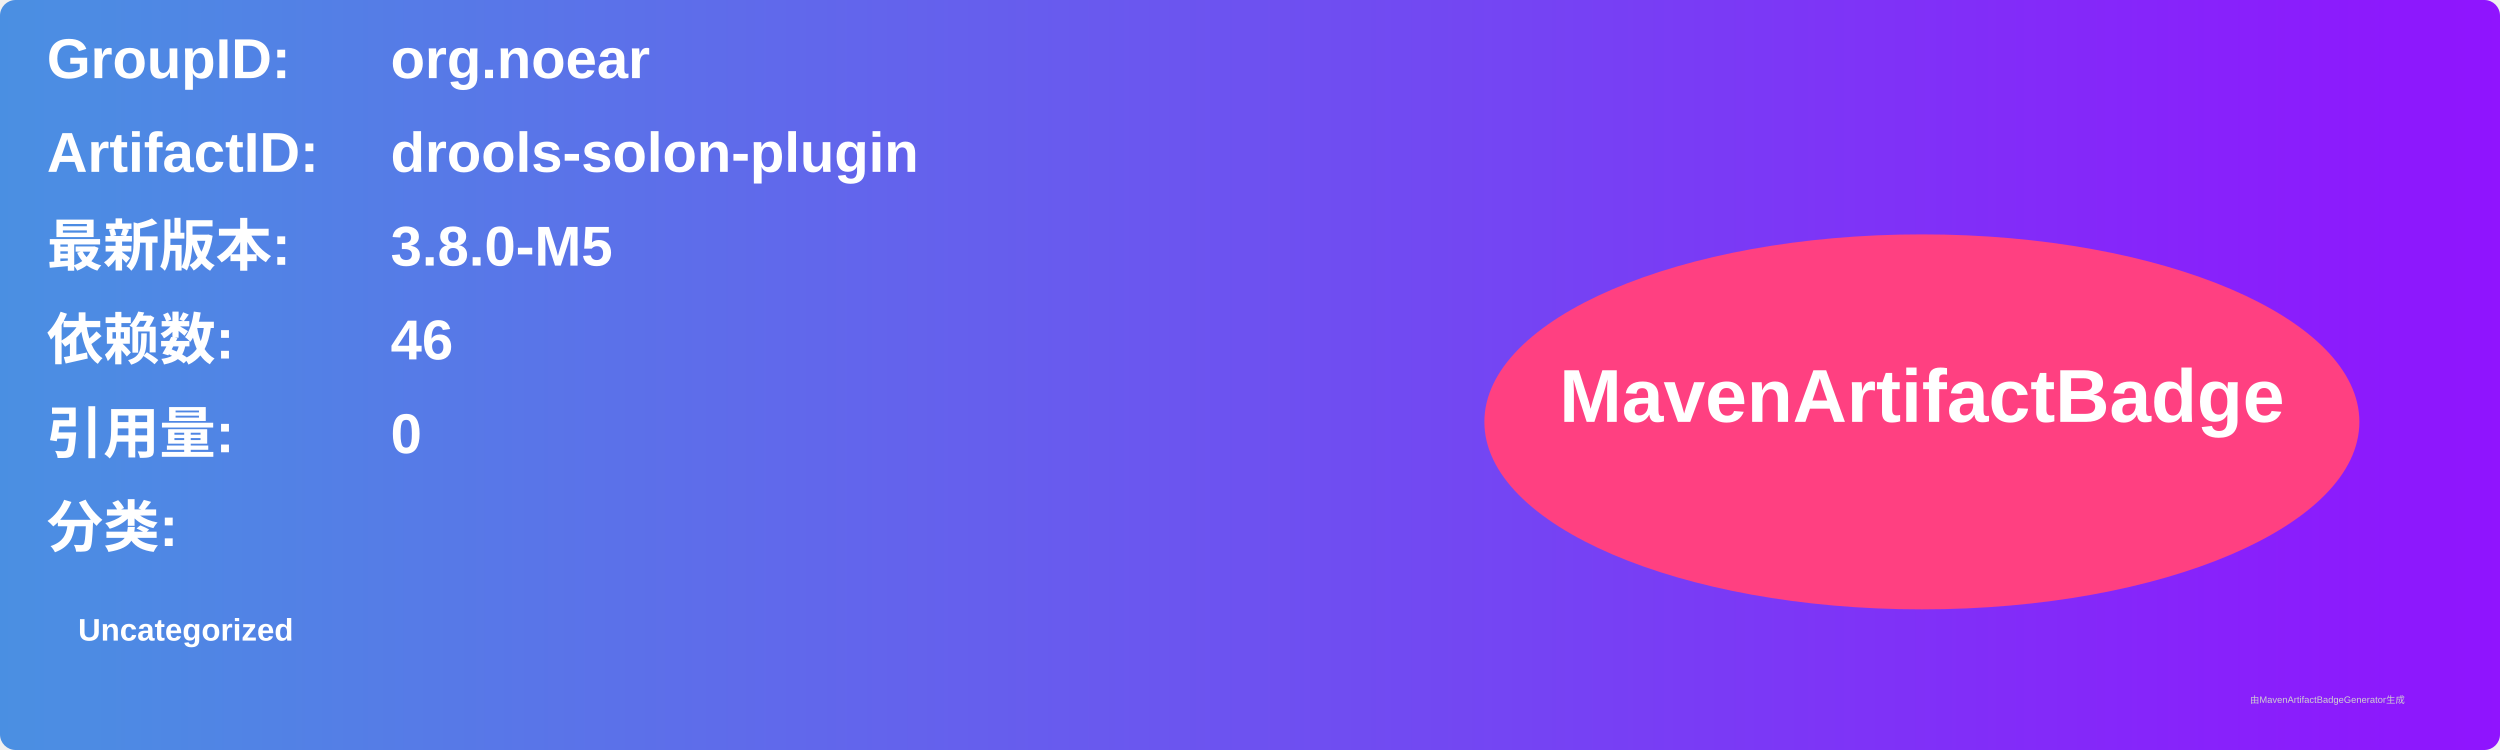
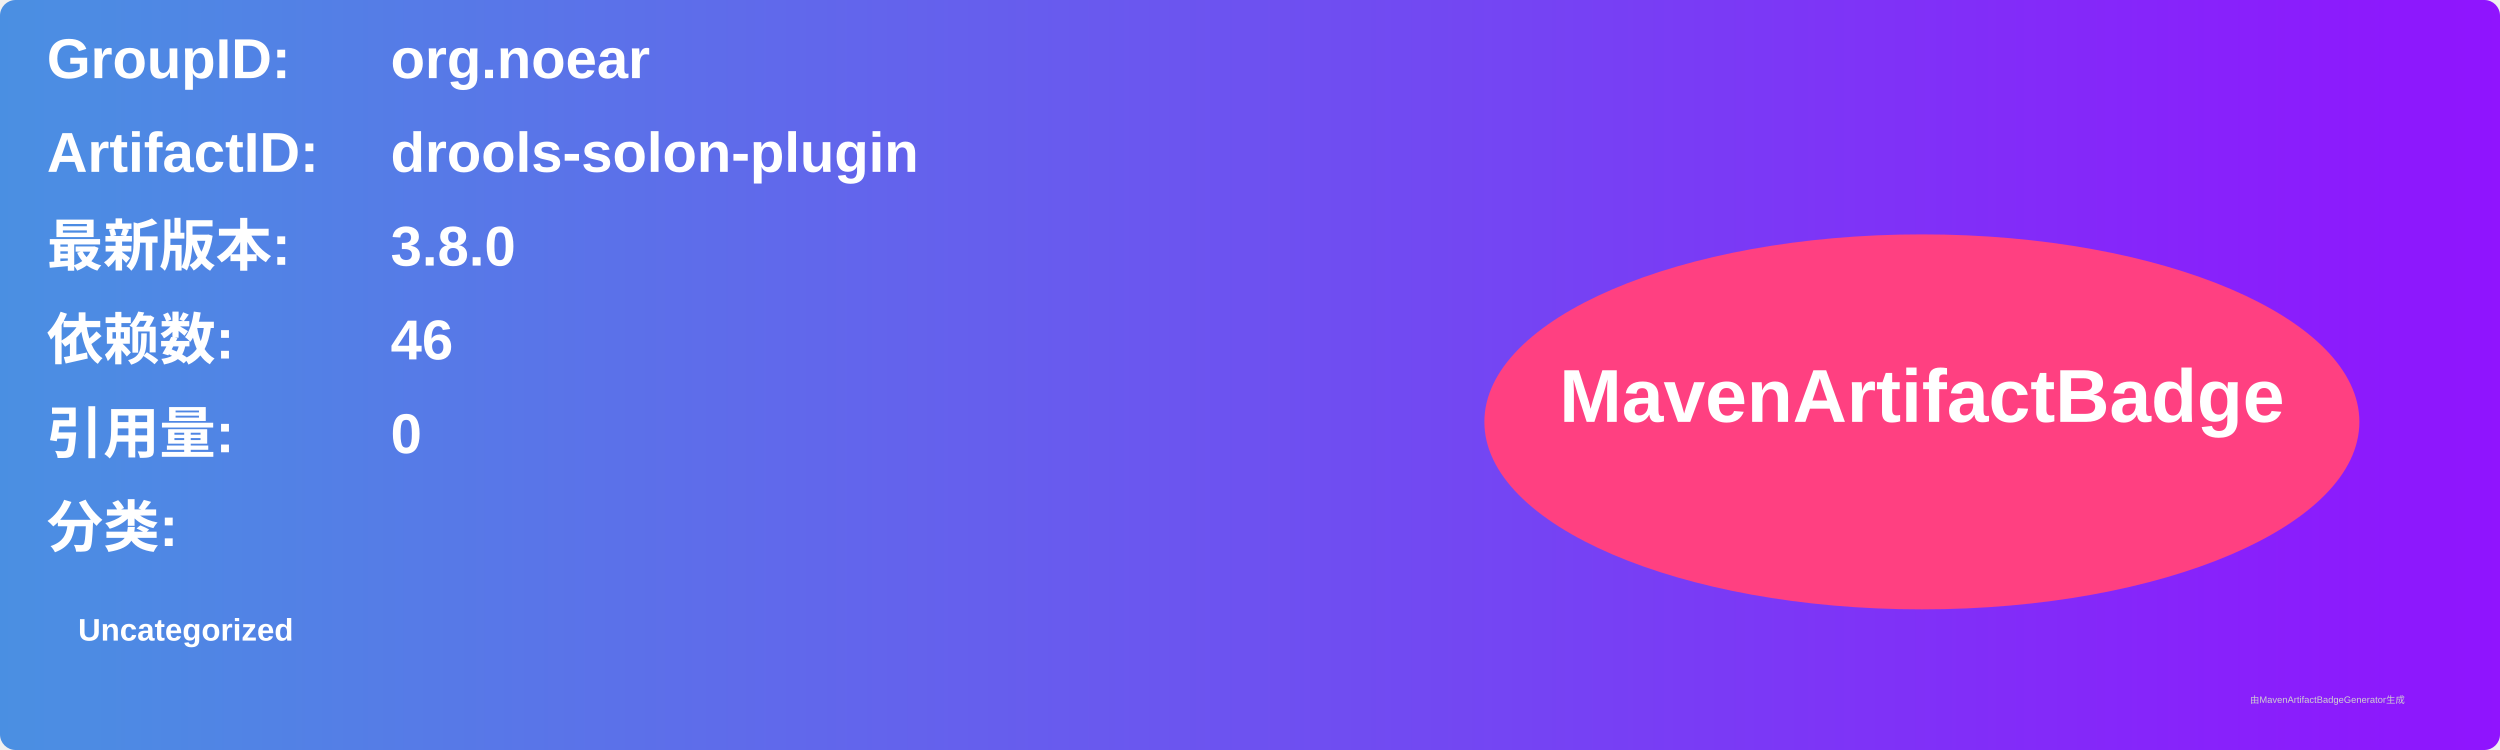
<svg xmlns="http://www.w3.org/2000/svg" width="800" height="240" viewBox="0 0 800 240">
  <linearGradient id="grad" x1="0%" y1="0%" x2="100%" y2="0%">
    <stop offset="0%" stop-color="#4a90e2" />
    <stop offset="100%" stop-color="#9013fe" />
  </linearGradient>
  <rect width="100%" height="100%" rx="5" ry="5" fill="url(#grad)" />
  <g transform="translate(15, 15)">
    <text x="0" y="10" font-family="Arial" font-size="18" fill="white" font-weight="bold" width="260">GroupID:</text>
    <text x="110" y="10" font-family="Arial" font-size="18" fill="white" font-weight="bold" width="460">org.noear</text>
    <text x="0" y="40" font-family="Arial" font-size="18" fill="white" font-weight="bold" width="260">ArtifactID:</text>
    <text x="110" y="40" font-family="Arial" font-size="18" fill="white" font-weight="bold" width="460">drools-solon-plugin</text>
    <text x="0" y="70" font-family="Arial" font-size="18" fill="white" font-weight="bold">最新版本:</text>
    <text x="110" y="70" font-family="Arial" font-size="18" fill="white" font-weight="bold">
-       <tspan font-weight="bold">3.8.0-M5</tspan>
+       <tspan font-weight="bold">3.8.0</tspan>
    </text>
    <text x="0" y="100" font-family="Arial" font-size="18" fill="white" font-weight="bold">依赖数: </text>
    <text x="110" y="100" font-family="Arial" font-size="18" fill="white">
      <tspan font-weight="bold">46</tspan>
    </text>
    <text x="0" y="130" font-family="Arial" font-size="18" fill="white" font-weight="bold">引用量: </text>
    <text x="110" y="130" font-family="Arial" font-size="18" fill="white">
      <tspan font-weight="bold">0</tspan>
    </text>
    <text x="0" y="160" font-family="Arial" font-size="18" fill="white" font-weight="bold">分类:</text>
    <text x="10" y="190" font-family="Arial" font-size="10" fill="white">
      <tspan font-weight="bold">Uncategorized</tspan>
    </text>
    <ellipse cx="600" cy="120" rx="140" ry="60" fill="#ff4081" />
    <text x="600" y="120" text-anchor="middle" font-family="Arial" font-size="24" fill="white" font-weight="bold">MavenArtifactBadge</text>
  </g>
  <text x="720" y="225" font-family="Arial" font-size="3" fill="#d0d0d0">由MavenArtifactBadgeGenerator生成</text>
</svg>
